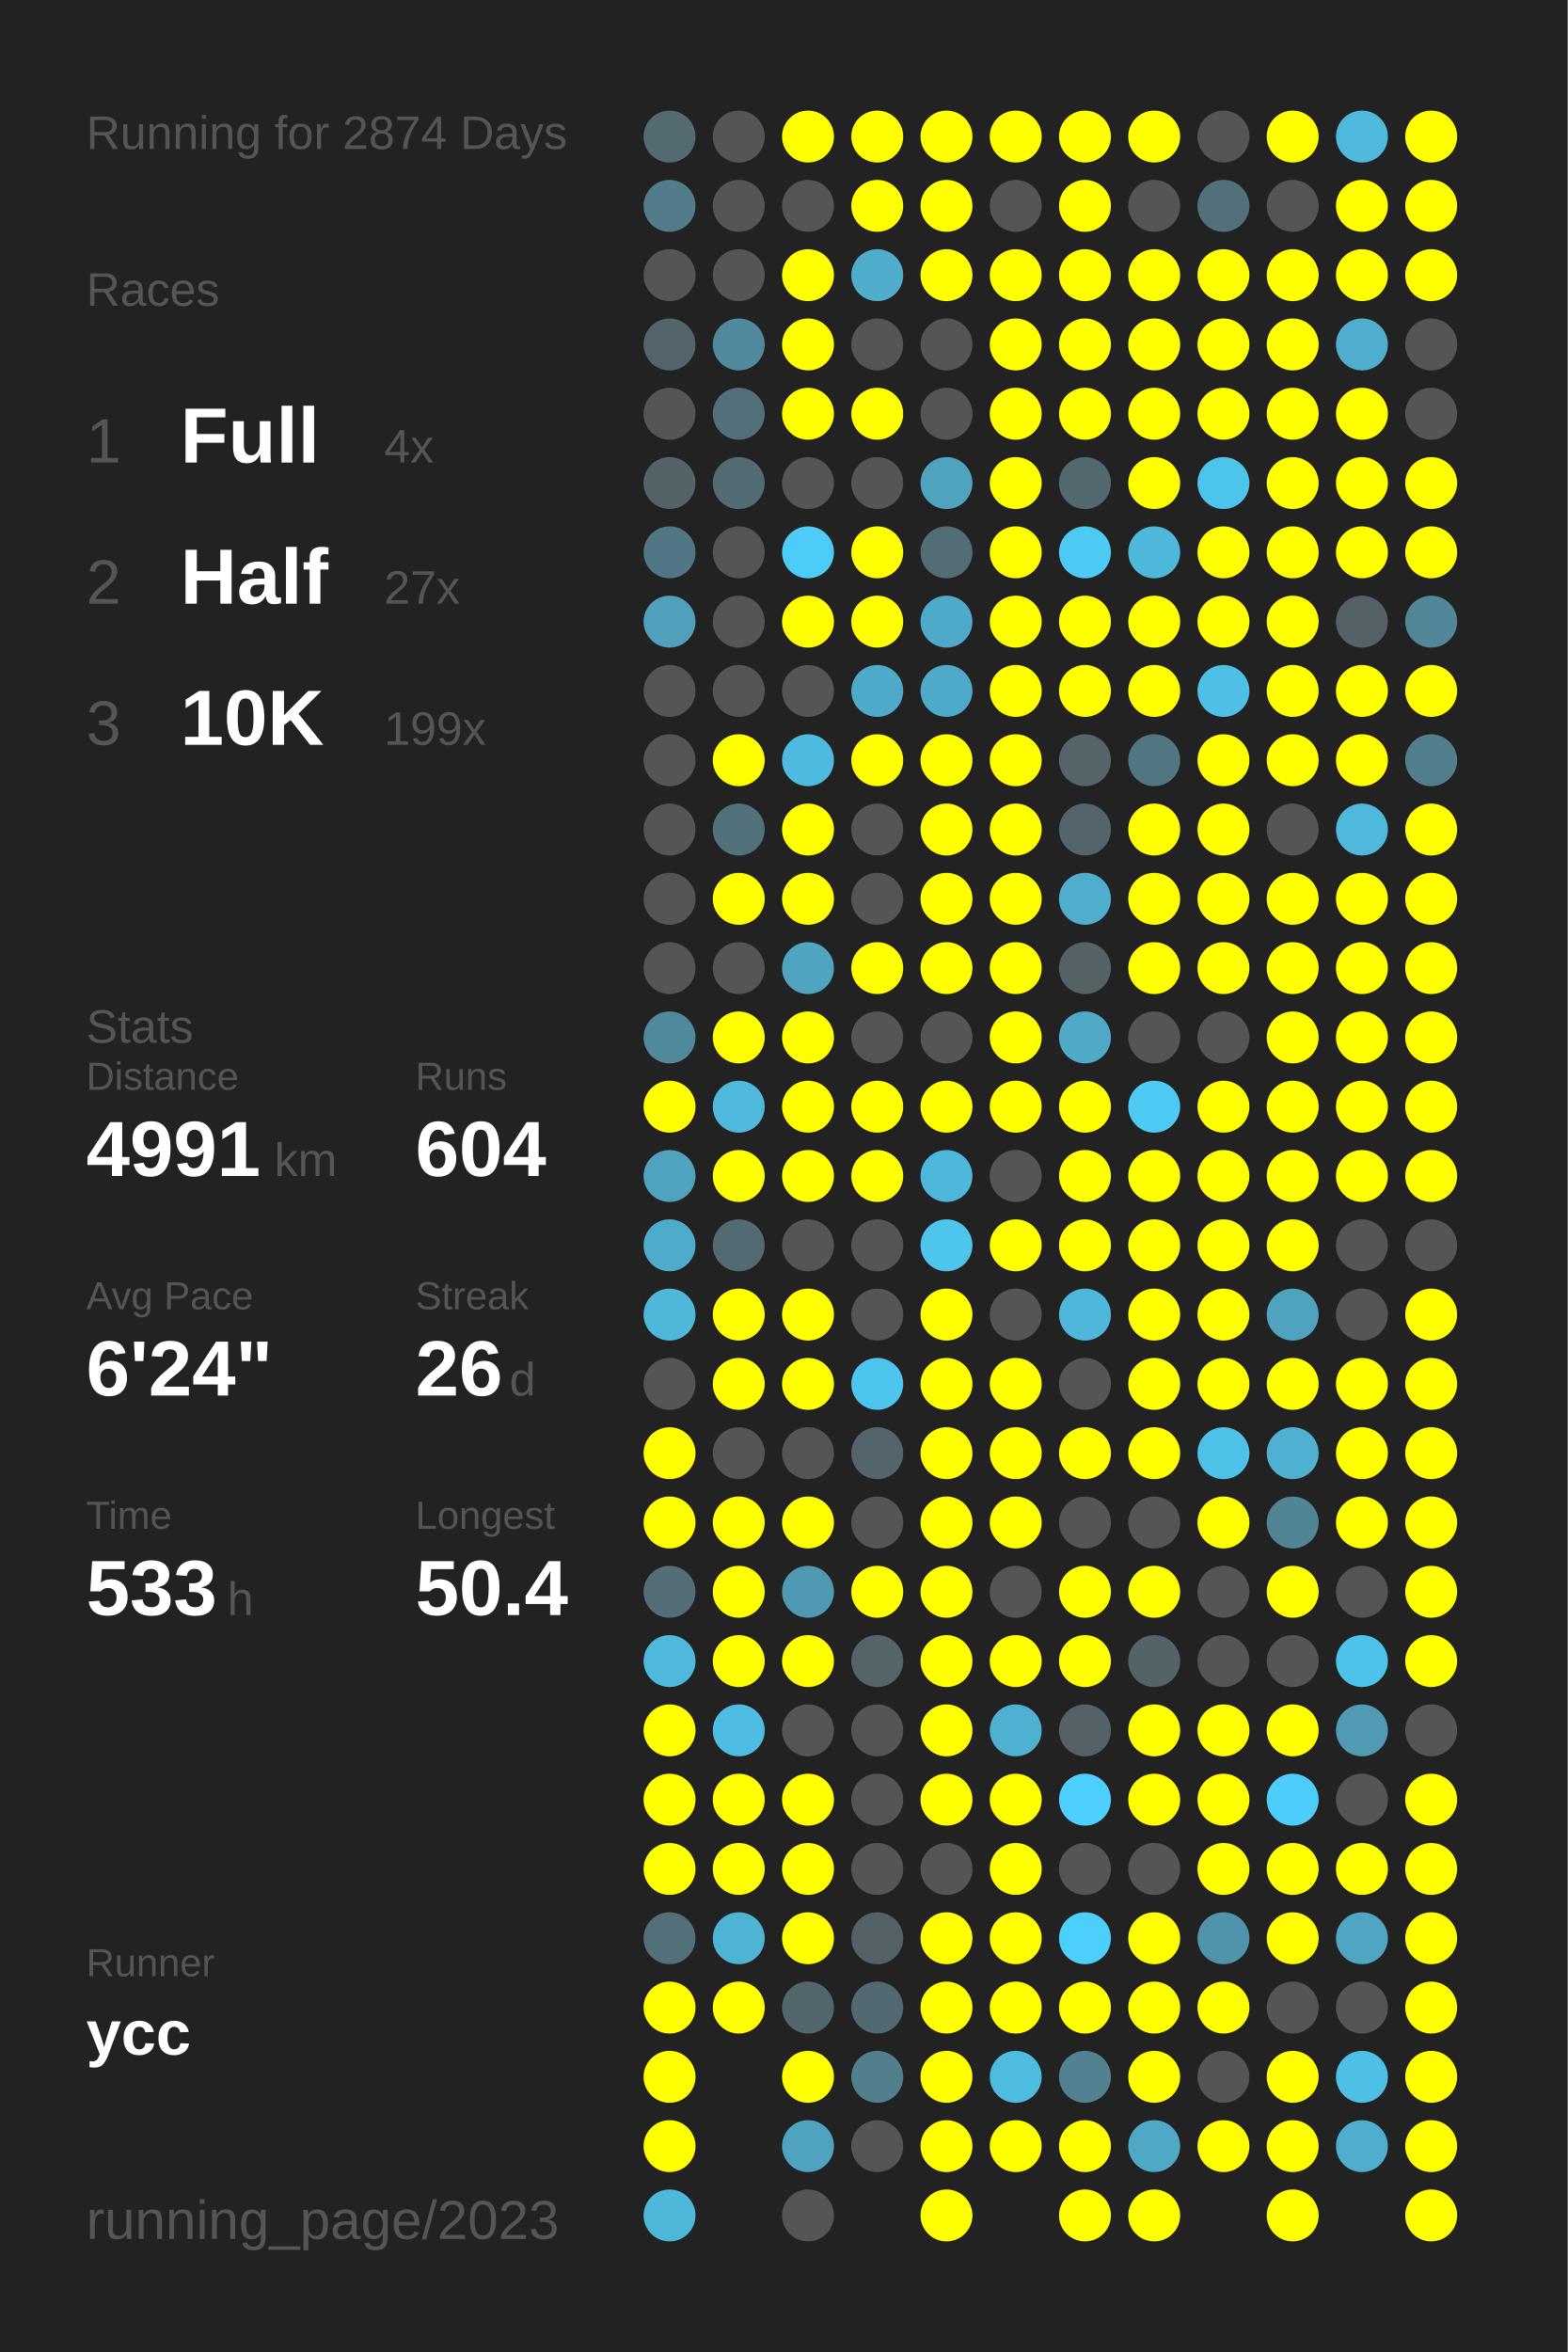
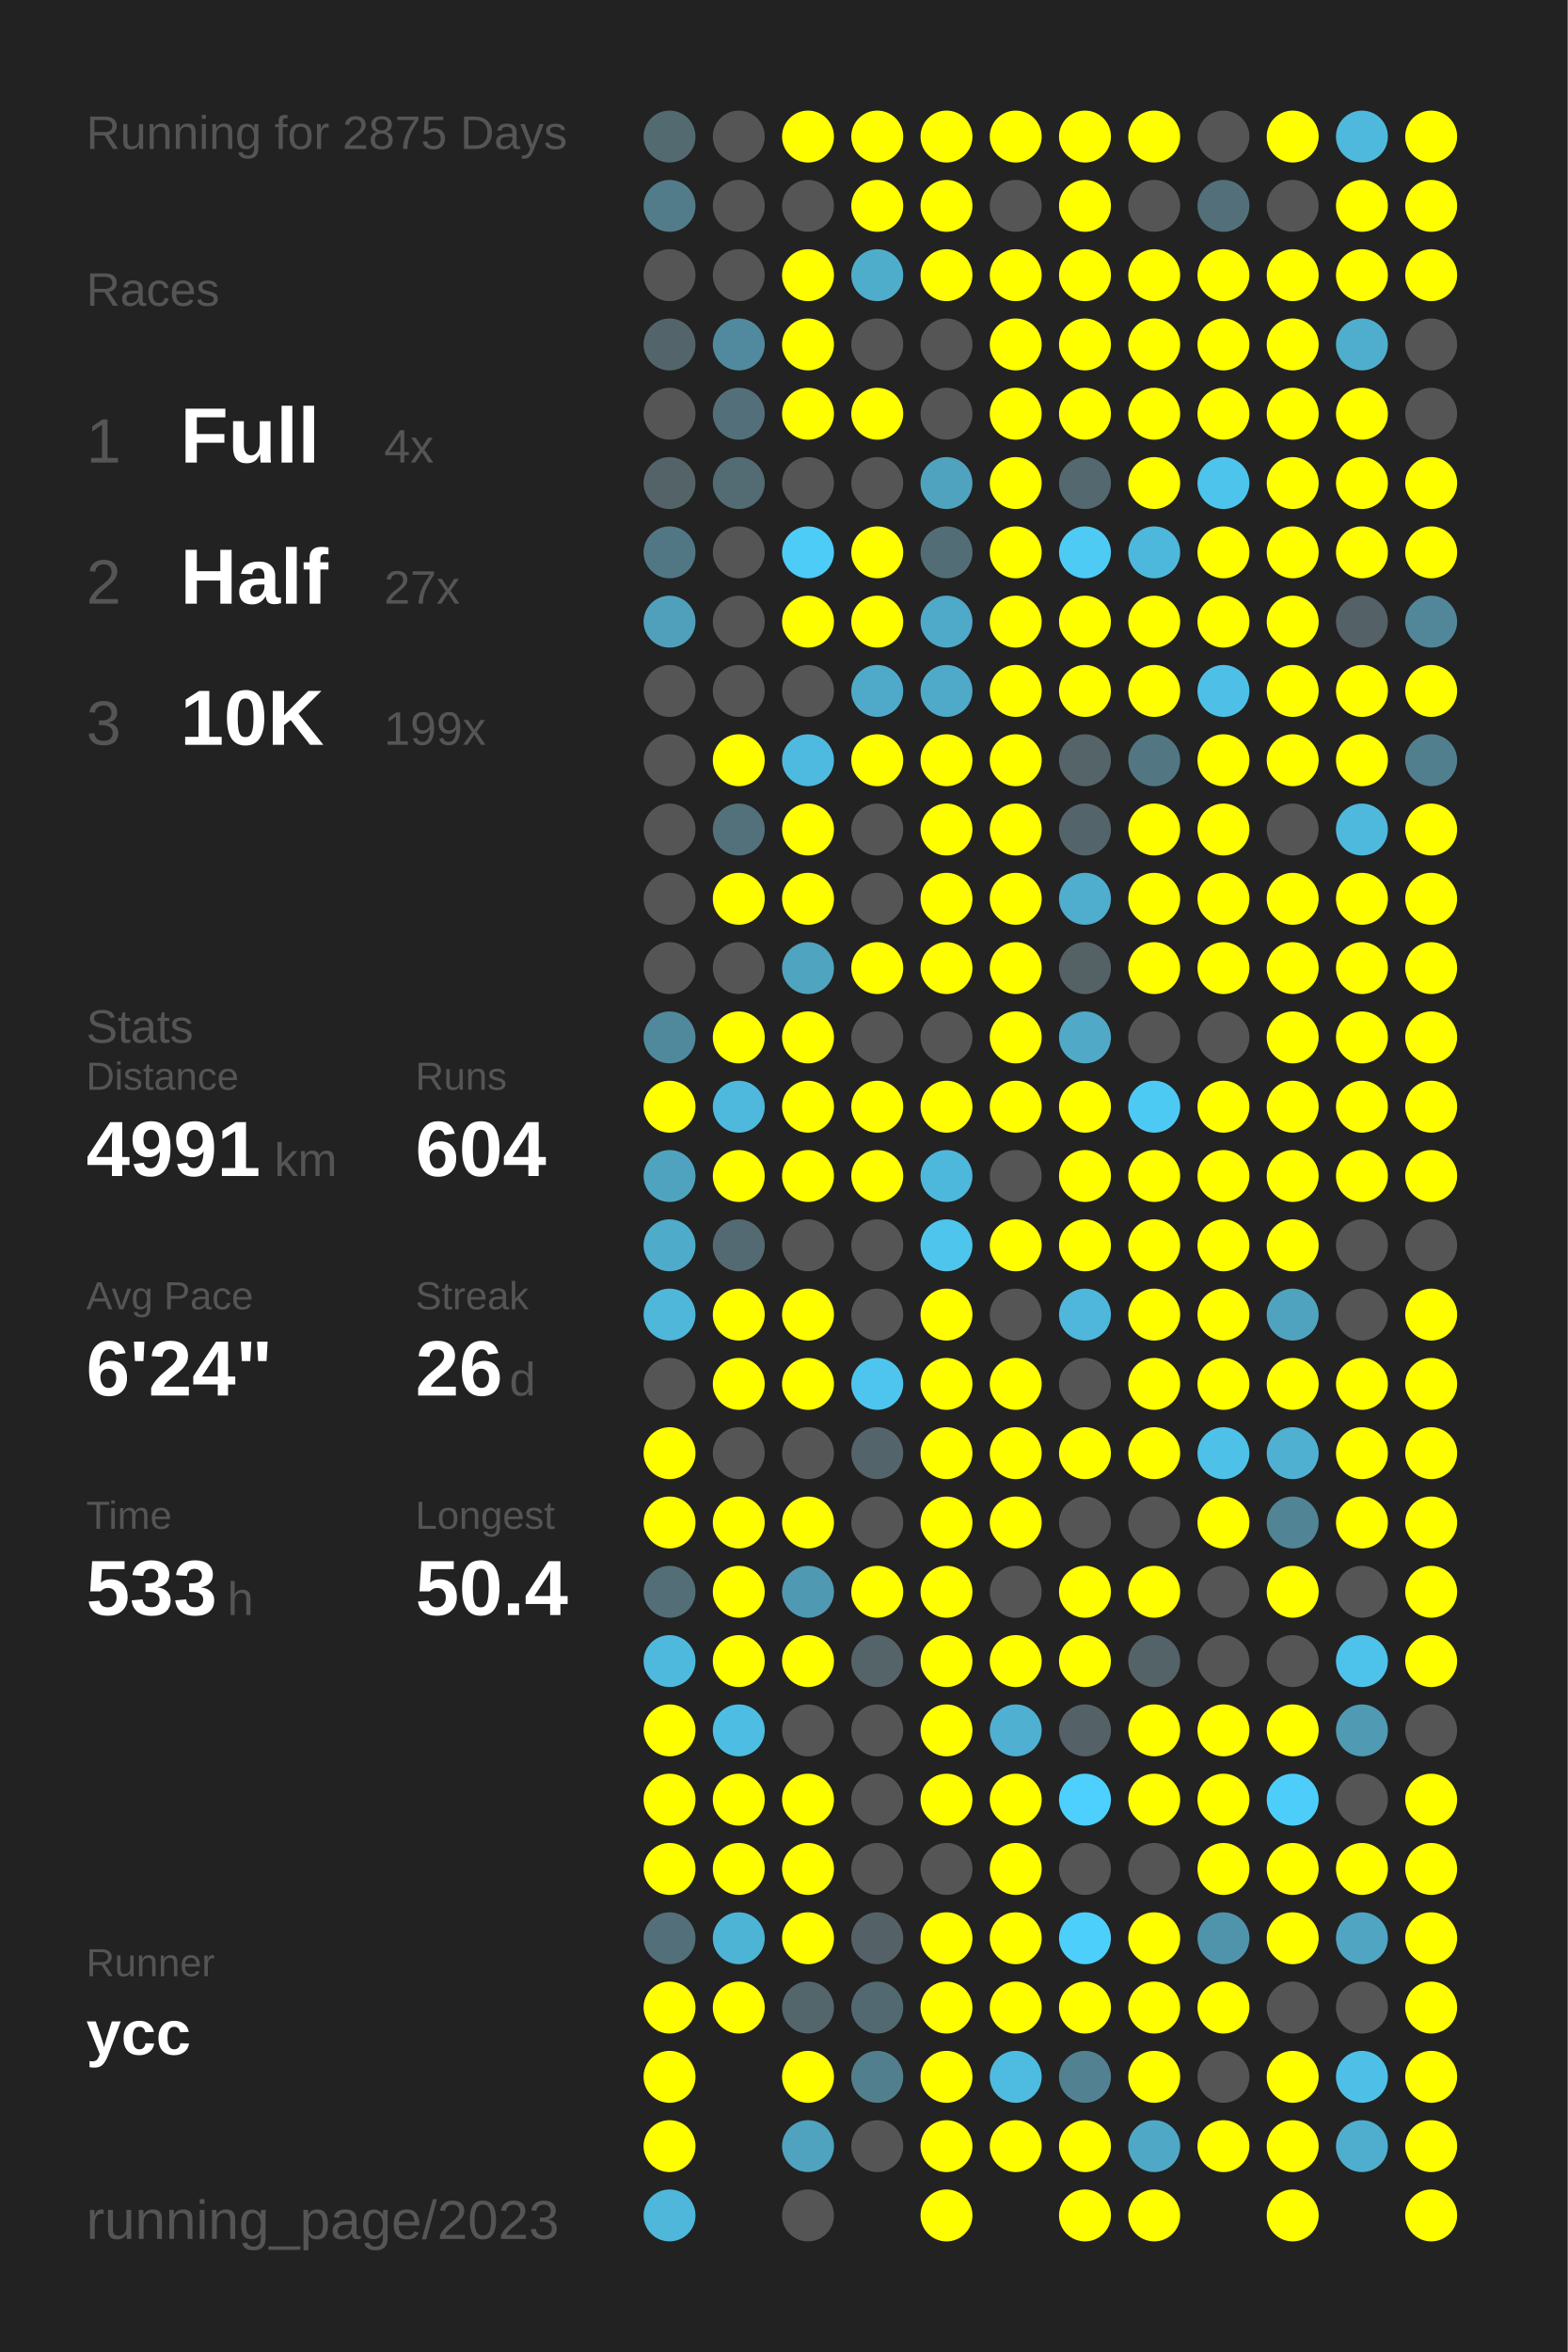
<svg xmlns="http://www.w3.org/2000/svg" baseProfile="full" height="300mm" version="1.1" viewBox="0,0,200,300" width="200mm">
  <defs />
  <rect fill="#222222" height="300" width="200" x="0" y="0" />
-   <text fill="#555555" style="font-size:6px; font-family:Arial;" x="11" y="19">Running for 2874 Days</text>
+   <text fill="#555555" style="font-size:6px; font-family:Arial;" x="11" y="19">Running for 2875 Days</text>
  <text fill="#555555" style="font-size:6px; font-family:Arial;" x="11" y="39">Races</text>
  <text fill="#555555" style="font-size:8px; font-family:Arial;" x="11" y="59">1</text>
  <text fill="#FFFFFF" style="font-size:10px; font-family:Arial; font-weight:bold;" x="23" y="59">Full</text>
  <text fill="#555555" style="font-size:6px; font-family:Arial;" x="49" y="59">4x</text>
  <text fill="#555555" style="font-size:8px; font-family:Arial;" x="11" y="77">2</text>
  <text fill="#FFFFFF" style="font-size:10px; font-family:Arial; font-weight:bold;" x="23" y="77">Half</text>
  <text fill="#555555" style="font-size:6px; font-family:Arial;" x="49" y="77">27x</text>
  <text fill="#555555" style="font-size:8px; font-family:Arial;" x="11" y="95">3</text>
  <text fill="#FFFFFF" style="font-size:10px; font-family:Arial; font-weight:bold;" x="23" y="95">10K</text>
  <text fill="#555555" style="font-size:6px; font-family:Arial;" x="49" y="95">199x</text>
  <text fill="#555555" style="font-size:6px; font-family:Arial;" x="11" y="133">Stats</text>
  <text fill="#555555" style="font-size:5px; font-family:Arial;" x="11" y="139">Distance</text>
  <text fill="#FFFFFF" style="font-size:10px; font-family:Arial; font-weight:bold;" x="11" y="150">4991</text>
  <text fill="#555555" style="font-size:6px; font-family:Arial;" x="35" y="150">km</text>
  <text fill="#555555" style="font-size:5px; font-family:Arial;" x="53" y="139">Runs</text>
  <text fill="#FFFFFF" style="font-size:10px; font-family:Arial; font-weight:bold;" x="53" y="150">604</text>
  <text fill="#555555" style="font-size:5px; font-family:Arial;" x="11" y="167">Avg Pace</text>
  <text fill="#FFFFFF" style="font-size:10px; font-family:Arial; font-weight:bold;" x="11" y="178">6'24"</text>
  <text fill="#555555" style="font-size:5px; font-family:Arial;" x="53" y="167">Streak</text>
  <text fill="#FFFFFF" style="font-size:10px; font-family:Arial; font-weight:bold;" x="53" y="178">26</text>
  <text fill="#555555" style="font-size:6px; font-family:Arial;" x="65" y="178">d</text>
  <text fill="#555555" style="font-size:5px; font-family:Arial;" x="11" y="195">Time</text>
  <text fill="#FFFFFF" style="font-size:10px; font-family:Arial; font-weight:bold;" x="11" y="206">533</text>
  <text fill="#555555" style="font-size:6px; font-family:Arial;" x="29" y="206">h</text>
  <text fill="#555555" style="font-size:5px; font-family:Arial;" x="53" y="195">Longest</text>
  <text fill="#FFFFFF" style="font-size:10px; font-family:Arial; font-weight:bold;" x="53" y="206">50.4</text>
  <text fill="#555555" style="font-size:5px; font-family:Arial;" x="11" y="252.065">Runner</text>
  <text fill="#FFFFFF" style="font-size:8px; font-family:Arial; font-weight:bold;" x="11" y="262.065">ycc</text>
  <text fill="#555555" style="font-size:7px; font-family:Arial;" x="11" y="285.581">running_page/2023</text>
  <circle cx="85.417" cy="17.419" fill="#536a71" r="3.312" />
  <circle cx="85.417" cy="26.258" fill="#527c8a" r="3.312" />
  <circle cx="85.417" cy="35.097" fill="#555555" r="3.312" />
  <circle cx="85.417" cy="43.935" fill="#53656b" r="3.312" />
  <circle cx="85.417" cy="52.774" fill="#555555" r="3.312" />
  <circle cx="85.417" cy="61.613" fill="#546368" r="3.312" />
  <circle cx="85.417" cy="70.452" fill="#527784" r="3.312" />
  <circle cx="85.417" cy="79.29" fill="#50a0bb" r="3.312" />
  <circle cx="85.417" cy="88.129" fill="#555555" r="3.312" />
  <circle cx="85.417" cy="96.968" fill="#555555" r="3.312" />
  <circle cx="85.417" cy="105.806" fill="#555555" r="3.312" />
  <circle cx="85.417" cy="114.645" fill="#555555" r="3.312" />
  <circle cx="85.417" cy="123.484" fill="#555555" r="3.312" />
  <circle cx="85.417" cy="132.323" fill="#51899c" r="3.312" />
  <circle cx="85.417" cy="141.161" fill="#FFFF00" r="3.312" />
  <circle cx="85.417" cy="150" fill="#50a3bf" r="3.312" />
  <circle cx="85.417" cy="158.839" fill="#4fabca" r="3.312" />
  <circle cx="85.417" cy="167.677" fill="#4eb7da" r="3.312" />
  <circle cx="85.417" cy="176.516" fill="#555555" r="3.312" />
  <circle cx="85.417" cy="185.355" fill="#FFFF00" r="3.312" />
  <circle cx="85.417" cy="194.194" fill="#FFFF00" r="3.312" />
  <circle cx="85.417" cy="203.032" fill="#536e77" r="3.312" />
  <circle cx="85.417" cy="211.871" fill="#4eb9dd" r="3.312" />
  <circle cx="85.417" cy="220.71" fill="#FFFF00" r="3.312" />
  <circle cx="85.417" cy="229.548" fill="#FFFF00" r="3.312" />
  <circle cx="85.417" cy="238.387" fill="#FFFF00" r="3.312" />
  <circle cx="85.417" cy="247.226" fill="#536f79" r="3.312" />
  <circle cx="85.417" cy="256.065" fill="#FFFF00" r="3.312" />
  <circle cx="85.417" cy="264.903" fill="#FFFF00" r="3.312" />
  <circle cx="85.417" cy="273.742" fill="#FFFF00" r="3.312" />
  <circle cx="85.417" cy="282.581" fill="#4eb7da" r="3.312" />
  <circle cx="94.25" cy="17.419" fill="#555555" r="3.312" />
  <circle cx="94.25" cy="26.258" fill="#555555" r="3.312" />
  <circle cx="94.25" cy="35.097" fill="#555555" r="3.312" />
  <circle cx="94.25" cy="43.935" fill="#518a9e" r="3.312" />
  <circle cx="94.25" cy="52.774" fill="#53707a" r="3.312" />
  <circle cx="94.25" cy="61.613" fill="#536b73" r="3.312" />
  <circle cx="94.25" cy="70.452" fill="#555555" r="3.312" />
  <circle cx="94.25" cy="79.29" fill="#555555" r="3.312" />
  <circle cx="94.25" cy="88.129" fill="#555555" r="3.312" />
  <circle cx="94.25" cy="96.968" fill="#FFFF00" r="3.312" />
  <circle cx="94.25" cy="105.806" fill="#53717b" r="3.312" />
  <circle cx="94.25" cy="114.645" fill="#FFFF00" r="3.312" />
  <circle cx="94.25" cy="123.484" fill="#555555" r="3.312" />
  <circle cx="94.25" cy="132.323" fill="#FFFF00" r="3.312" />
  <circle cx="94.25" cy="141.161" fill="#4eb9dd" r="3.312" />
  <circle cx="94.25" cy="150" fill="#FFFF00" r="3.312" />
  <circle cx="94.25" cy="158.839" fill="#536a72" r="3.312" />
  <circle cx="94.25" cy="167.677" fill="#FFFF00" r="3.312" />
  <circle cx="94.25" cy="176.516" fill="#FFFF00" r="3.312" />
  <circle cx="94.25" cy="185.355" fill="#555555" r="3.312" />
  <circle cx="94.25" cy="194.194" fill="#FFFF00" r="3.312" />
  <circle cx="94.25" cy="203.032" fill="#FFFF00" r="3.312" />
  <circle cx="94.25" cy="211.871" fill="#FFFF00" r="3.312" />
  <circle cx="94.25" cy="220.71" fill="#4ebde3" r="3.312" />
  <circle cx="94.25" cy="229.548" fill="#FFFF00" r="3.312" />
  <circle cx="94.25" cy="238.387" fill="#FFFF00" r="3.312" />
  <circle cx="94.25" cy="247.226" fill="#4eb4d6" r="3.312" />
  <circle cx="94.25" cy="256.065" fill="#FFFF00" r="3.312" />
  <circle cx="103.083" cy="17.419" fill="#FFFF00" r="3.312" />
  <circle cx="103.083" cy="26.258" fill="#555555" r="3.312" />
  <circle cx="103.083" cy="35.097" fill="#FFFF00" r="3.312" />
  <circle cx="103.083" cy="43.935" fill="#FFFF00" r="3.312" />
  <circle cx="103.083" cy="52.774" fill="#FFFF00" r="3.312" />
  <circle cx="103.083" cy="61.613" fill="#555555" r="3.312" />
  <circle cx="103.083" cy="70.452" fill="#4dccf7" r="3.312" />
  <circle cx="103.083" cy="79.29" fill="#FFFF00" r="3.312" />
  <circle cx="103.083" cy="88.129" fill="#555555" r="3.312" />
  <circle cx="103.083" cy="96.968" fill="#4ebadf" r="3.312" />
  <circle cx="103.083" cy="105.806" fill="#FFFF00" r="3.312" />
  <circle cx="103.083" cy="114.645" fill="#FFFF00" r="3.312" />
  <circle cx="103.083" cy="123.484" fill="#4fa4c0" r="3.312" />
  <circle cx="103.083" cy="132.323" fill="#FFFF00" r="3.312" />
  <circle cx="103.083" cy="141.161" fill="#FFFF00" r="3.312" />
  <circle cx="103.083" cy="150" fill="#FFFF00" r="3.312" />
  <circle cx="103.083" cy="158.839" fill="#555555" r="3.312" />
  <circle cx="103.083" cy="167.677" fill="#FFFF00" r="3.312" />
  <circle cx="103.083" cy="176.516" fill="#FFFF00" r="3.312" />
  <circle cx="103.083" cy="185.355" fill="#555555" r="3.312" />
  <circle cx="103.083" cy="194.194" fill="#FFFF00" r="3.312" />
  <circle cx="103.083" cy="203.032" fill="#5099b2" r="3.312" />
  <circle cx="103.083" cy="211.871" fill="#FFFF00" r="3.312" />
  <circle cx="103.083" cy="220.71" fill="#555555" r="3.312" />
  <circle cx="103.083" cy="229.548" fill="#FFFF00" r="3.312" />
  <circle cx="103.083" cy="238.387" fill="#FFFF00" r="3.312" />
  <circle cx="103.083" cy="247.226" fill="#FFFF00" r="3.312" />
  <circle cx="103.083" cy="256.065" fill="#53666c" r="3.312" />
  <circle cx="103.083" cy="264.903" fill="#FFFF00" r="3.312" />
  <circle cx="103.083" cy="273.742" fill="#4fa3bf" r="3.312" />
  <circle cx="103.083" cy="282.581" fill="#555555" r="3.312" />
  <circle cx="111.917" cy="17.419" fill="#FFFF00" r="3.312" />
  <circle cx="111.917" cy="26.258" fill="#FFFF00" r="3.312" />
  <circle cx="111.917" cy="35.097" fill="#4fadcc" r="3.312" />
  <circle cx="111.917" cy="43.935" fill="#555555" r="3.312" />
  <circle cx="111.917" cy="52.774" fill="#FFFF00" r="3.312" />
  <circle cx="111.917" cy="61.613" fill="#555555" r="3.312" />
  <circle cx="111.917" cy="70.452" fill="#FFFF00" r="3.312" />
  <circle cx="111.917" cy="79.29" fill="#FFFF00" r="3.312" />
  <circle cx="111.917" cy="88.129" fill="#4faac9" r="3.312" />
  <circle cx="111.917" cy="96.968" fill="#FFFF00" r="3.312" />
  <circle cx="111.917" cy="105.806" fill="#555555" r="3.312" />
  <circle cx="111.917" cy="114.645" fill="#555555" r="3.312" />
  <circle cx="111.917" cy="123.484" fill="#FFFF00" r="3.312" />
  <circle cx="111.917" cy="132.323" fill="#555555" r="3.312" />
  <circle cx="111.917" cy="141.161" fill="#FFFF00" r="3.312" />
  <circle cx="111.917" cy="150" fill="#FFFF00" r="3.312" />
  <circle cx="111.917" cy="158.839" fill="#555555" r="3.312" />
  <circle cx="111.917" cy="167.677" fill="#555555" r="3.312" />
  <circle cx="111.917" cy="176.516" fill="#4dc5ee" r="3.312" />
  <circle cx="111.917" cy="185.355" fill="#53646a" r="3.312" />
  <circle cx="111.917" cy="194.194" fill="#555555" r="3.312" />
  <circle cx="111.917" cy="203.032" fill="#FFFF00" r="3.312" />
  <circle cx="111.917" cy="211.871" fill="#546469" r="3.312" />
  <circle cx="111.917" cy="220.71" fill="#555555" r="3.312" />
  <circle cx="111.917" cy="229.548" fill="#555555" r="3.312" />
  <circle cx="111.917" cy="238.387" fill="#555555" r="3.312" />
  <circle cx="111.917" cy="247.226" fill="#546267" r="3.312" />
  <circle cx="111.917" cy="256.065" fill="#536971" r="3.312" />
  <circle cx="111.917" cy="264.903" fill="#527f8e" r="3.312" />
  <circle cx="111.917" cy="273.742" fill="#555555" r="3.312" />
  <circle cx="120.75" cy="17.419" fill="#FFFF00" r="3.312" />
  <circle cx="120.75" cy="26.258" fill="#FFFF00" r="3.312" />
  <circle cx="120.75" cy="35.097" fill="#FFFF00" r="3.312" />
  <circle cx="120.75" cy="43.935" fill="#555555" r="3.312" />
  <circle cx="120.75" cy="52.774" fill="#555555" r="3.312" />
  <circle cx="120.75" cy="61.613" fill="#50a3bf" r="3.312" />
  <circle cx="120.75" cy="70.452" fill="#536d76" r="3.312" />
  <circle cx="120.75" cy="79.29" fill="#4fa9c8" r="3.312" />
  <circle cx="120.75" cy="88.129" fill="#4fa9c8" r="3.312" />
  <circle cx="120.75" cy="96.968" fill="#FFFF00" r="3.312" />
  <circle cx="120.75" cy="105.806" fill="#FFFF00" r="3.312" />
  <circle cx="120.75" cy="114.645" fill="#FFFF00" r="3.312" />
  <circle cx="120.75" cy="123.484" fill="#FFFF00" r="3.312" />
  <circle cx="120.75" cy="132.323" fill="#555555" r="3.312" />
  <circle cx="120.75" cy="141.161" fill="#FFFF00" r="3.312" />
  <circle cx="120.75" cy="150" fill="#4eb8dc" r="3.312" />
  <circle cx="120.75" cy="158.839" fill="#4dc5ed" r="3.312" />
  <circle cx="120.75" cy="167.677" fill="#FFFF00" r="3.312" />
  <circle cx="120.75" cy="176.516" fill="#FFFF00" r="3.312" />
  <circle cx="120.75" cy="185.355" fill="#FFFF00" r="3.312" />
  <circle cx="120.75" cy="194.194" fill="#FFFF00" r="3.312" />
  <circle cx="120.75" cy="203.032" fill="#FFFF00" r="3.312" />
  <circle cx="120.75" cy="211.871" fill="#FFFF00" r="3.312" />
  <circle cx="120.75" cy="220.71" fill="#FFFF00" r="3.312" />
  <circle cx="120.75" cy="229.548" fill="#FFFF00" r="3.312" />
  <circle cx="120.75" cy="238.387" fill="#555555" r="3.312" />
  <circle cx="120.75" cy="247.226" fill="#FFFF00" r="3.312" />
  <circle cx="120.75" cy="256.065" fill="#FFFF00" r="3.312" />
  <circle cx="120.75" cy="264.903" fill="#FFFF00" r="3.312" />
  <circle cx="120.75" cy="273.742" fill="#FFFF00" r="3.312" />
  <circle cx="120.75" cy="282.581" fill="#FFFF00" r="3.312" />
  <circle cx="129.583" cy="17.419" fill="#FFFF00" r="3.312" />
  <circle cx="129.583" cy="26.258" fill="#555555" r="3.312" />
  <circle cx="129.583" cy="35.097" fill="#FFFF00" r="3.312" />
  <circle cx="129.583" cy="43.935" fill="#FFFF00" r="3.312" />
  <circle cx="129.583" cy="52.774" fill="#FFFF00" r="3.312" />
  <circle cx="129.583" cy="61.613" fill="#FFFF00" r="3.312" />
  <circle cx="129.583" cy="70.452" fill="#FFFF00" r="3.312" />
  <circle cx="129.583" cy="79.29" fill="#FFFF00" r="3.312" />
  <circle cx="129.583" cy="88.129" fill="#FFFF00" r="3.312" />
  <circle cx="129.583" cy="96.968" fill="#FFFF00" r="3.312" />
  <circle cx="129.583" cy="105.806" fill="#FFFF00" r="3.312" />
  <circle cx="129.583" cy="114.645" fill="#FFFF00" r="3.312" />
  <circle cx="129.583" cy="123.484" fill="#FFFF00" r="3.312" />
  <circle cx="129.583" cy="132.323" fill="#FFFF00" r="3.312" />
  <circle cx="129.583" cy="141.161" fill="#FFFF00" r="3.312" />
  <circle cx="129.583" cy="150" fill="#555555" r="3.312" />
  <circle cx="129.583" cy="158.839" fill="#FFFF00" r="3.312" />
  <circle cx="129.583" cy="167.677" fill="#555555" r="3.312" />
  <circle cx="129.583" cy="176.516" fill="#FFFF00" r="3.312" />
  <circle cx="129.583" cy="185.355" fill="#FFFF00" r="3.312" />
  <circle cx="129.583" cy="194.194" fill="#FFFF00" r="3.312" />
  <circle cx="129.583" cy="203.032" fill="#555555" r="3.312" />
  <circle cx="129.583" cy="211.871" fill="#FFFF00" r="3.312" />
  <circle cx="129.583" cy="220.71" fill="#4fb0d1" r="3.312" />
  <circle cx="129.583" cy="229.548" fill="#FFFF00" r="3.312" />
  <circle cx="129.583" cy="238.387" fill="#FFFF00" r="3.312" />
  <circle cx="129.583" cy="247.226" fill="#FFFF00" r="3.312" />
  <circle cx="129.583" cy="256.065" fill="#FFFF00" r="3.312" />
  <circle cx="129.583" cy="264.903" fill="#4ebbe0" r="3.312" />
  <circle cx="129.583" cy="273.742" fill="#FFFF00" r="3.312" />
  <circle cx="138.417" cy="17.419" fill="#FFFF00" r="3.312" />
  <circle cx="138.417" cy="26.258" fill="#FFFF00" r="3.312" />
  <circle cx="138.417" cy="35.097" fill="#FFFF00" r="3.312" />
  <circle cx="138.417" cy="43.935" fill="#FFFF00" r="3.312" />
  <circle cx="138.417" cy="52.774" fill="#FFFF00" r="3.312" />
  <circle cx="138.417" cy="61.613" fill="#53686f" r="3.312" />
  <circle cx="138.417" cy="70.452" fill="#4dcbf5" r="3.312" />
  <circle cx="138.417" cy="79.29" fill="#FFFF00" r="3.312" />
  <circle cx="138.417" cy="88.129" fill="#FFFF00" r="3.312" />
  <circle cx="138.417" cy="96.968" fill="#546469" r="3.312" />
  <circle cx="138.417" cy="105.806" fill="#53656b" r="3.312" />
  <circle cx="138.417" cy="114.645" fill="#4fadcd" r="3.312" />
  <circle cx="138.417" cy="123.484" fill="#546266" r="3.312" />
  <circle cx="138.417" cy="132.323" fill="#4fa9c7" r="3.312" />
  <circle cx="138.417" cy="141.161" fill="#FFFF00" r="3.312" />
  <circle cx="138.417" cy="150" fill="#FFFF00" r="3.312" />
  <circle cx="138.417" cy="158.839" fill="#FFFF00" r="3.312" />
  <circle cx="138.417" cy="167.677" fill="#4eb7db" r="3.312" />
  <circle cx="138.417" cy="176.516" fill="#555555" r="3.312" />
  <circle cx="138.417" cy="185.355" fill="#FFFF00" r="3.312" />
  <circle cx="138.417" cy="194.194" fill="#555555" r="3.312" />
  <circle cx="138.417" cy="203.032" fill="#FFFF00" r="3.312" />
  <circle cx="138.417" cy="211.871" fill="#FFFF00" r="3.312" />
  <circle cx="138.417" cy="220.71" fill="#546267" r="3.312" />
  <circle cx="138.417" cy="229.548" fill="#4dd0fd" r="3.312" />
  <circle cx="138.417" cy="238.387" fill="#555555" r="3.312" />
  <circle cx="138.417" cy="247.226" fill="#4dcffb" r="3.312" />
  <circle cx="138.417" cy="256.065" fill="#FFFF00" r="3.312" />
  <circle cx="138.417" cy="264.903" fill="#528292" r="3.312" />
  <circle cx="138.417" cy="273.742" fill="#FFFF00" r="3.312" />
  <circle cx="138.417" cy="282.581" fill="#FFFF00" r="3.312" />
  <circle cx="147.25" cy="17.419" fill="#FFFF00" r="3.312" />
  <circle cx="147.25" cy="26.258" fill="#555555" r="3.312" />
  <circle cx="147.25" cy="35.097" fill="#FFFF00" r="3.312" />
  <circle cx="147.25" cy="43.935" fill="#FFFF00" r="3.312" />
  <circle cx="147.25" cy="52.774" fill="#FFFF00" r="3.312" />
  <circle cx="147.25" cy="61.613" fill="#FFFF00" r="3.312" />
  <circle cx="147.25" cy="70.452" fill="#4eb8dc" r="3.312" />
  <circle cx="147.25" cy="79.29" fill="#FFFF00" r="3.312" />
  <circle cx="147.25" cy="88.129" fill="#FFFF00" r="3.312" />
  <circle cx="147.25" cy="96.968" fill="#527783" r="3.312" />
  <circle cx="147.25" cy="105.806" fill="#FFFF00" r="3.312" />
  <circle cx="147.25" cy="114.645" fill="#FFFF00" r="3.312" />
  <circle cx="147.25" cy="123.484" fill="#FFFF00" r="3.312" />
  <circle cx="147.25" cy="132.323" fill="#555555" r="3.312" />
  <circle cx="147.25" cy="141.161" fill="#4dcaf4" r="3.312" />
  <circle cx="147.25" cy="150" fill="#FFFF00" r="3.312" />
  <circle cx="147.25" cy="158.839" fill="#FFFF00" r="3.312" />
  <circle cx="147.25" cy="167.677" fill="#FFFF00" r="3.312" />
  <circle cx="147.25" cy="176.516" fill="#FFFF00" r="3.312" />
  <circle cx="147.25" cy="185.355" fill="#FFFF00" r="3.312" />
  <circle cx="147.25" cy="194.194" fill="#555555" r="3.312" />
  <circle cx="147.25" cy="203.032" fill="#FFFF00" r="3.312" />
  <circle cx="147.25" cy="211.871" fill="#546368" r="3.312" />
  <circle cx="147.25" cy="220.71" fill="#FFFF00" r="3.312" />
  <circle cx="147.25" cy="229.548" fill="#FFFF00" r="3.312" />
  <circle cx="147.25" cy="238.387" fill="#555555" r="3.312" />
  <circle cx="147.25" cy="247.226" fill="#FFFF00" r="3.312" />
  <circle cx="147.25" cy="256.065" fill="#FFFF00" r="3.312" />
  <circle cx="147.25" cy="264.903" fill="#FFFF00" r="3.312" />
  <circle cx="147.25" cy="273.742" fill="#4fa8c6" r="3.312" />
  <circle cx="147.25" cy="282.581" fill="#FFFF00" r="3.312" />
  <circle cx="156.083" cy="17.419" fill="#555555" r="3.312" />
  <circle cx="156.083" cy="26.258" fill="#53707a" r="3.312" />
  <circle cx="156.083" cy="35.097" fill="#FFFF00" r="3.312" />
  <circle cx="156.083" cy="43.935" fill="#FFFF00" r="3.312" />
  <circle cx="156.083" cy="52.774" fill="#FFFF00" r="3.312" />
  <circle cx="156.083" cy="61.613" fill="#4dc4eb" r="3.312" />
  <circle cx="156.083" cy="70.452" fill="#FFFF00" r="3.312" />
  <circle cx="156.083" cy="79.29" fill="#FFFF00" r="3.312" />
  <circle cx="156.083" cy="88.129" fill="#4ec0e7" r="3.312" />
  <circle cx="156.083" cy="96.968" fill="#FFFF00" r="3.312" />
  <circle cx="156.083" cy="105.806" fill="#FFFF00" r="3.312" />
  <circle cx="156.083" cy="114.645" fill="#FFFF00" r="3.312" />
  <circle cx="156.083" cy="123.484" fill="#FFFF00" r="3.312" />
  <circle cx="156.083" cy="132.323" fill="#555555" r="3.312" />
  <circle cx="156.083" cy="141.161" fill="#FFFF00" r="3.312" />
  <circle cx="156.083" cy="150" fill="#FFFF00" r="3.312" />
  <circle cx="156.083" cy="158.839" fill="#FFFF00" r="3.312" />
  <circle cx="156.083" cy="167.677" fill="#FFFF00" r="3.312" />
  <circle cx="156.083" cy="176.516" fill="#FFFF00" r="3.312" />
  <circle cx="156.083" cy="185.355" fill="#4ec1e8" r="3.312" />
  <circle cx="156.083" cy="194.194" fill="#FFFF00" r="3.312" />
  <circle cx="156.083" cy="203.032" fill="#555555" r="3.312" />
  <circle cx="156.083" cy="211.871" fill="#555555" r="3.312" />
  <circle cx="156.083" cy="220.71" fill="#FFFF00" r="3.312" />
  <circle cx="156.083" cy="229.548" fill="#FFFF00" r="3.312" />
  <circle cx="156.083" cy="238.387" fill="#FFFF00" r="3.312" />
  <circle cx="156.083" cy="247.226" fill="#5094ab" r="3.312" />
  <circle cx="156.083" cy="256.065" fill="#FFFF00" r="3.312" />
  <circle cx="156.083" cy="264.903" fill="#555555" r="3.312" />
  <circle cx="156.083" cy="273.742" fill="#FFFF00" r="3.312" />
  <circle cx="164.917" cy="17.419" fill="#FFFF00" r="3.312" />
  <circle cx="164.917" cy="26.258" fill="#555555" r="3.312" />
  <circle cx="164.917" cy="35.097" fill="#FFFF00" r="3.312" />
  <circle cx="164.917" cy="43.935" fill="#FFFF00" r="3.312" />
  <circle cx="164.917" cy="52.774" fill="#FFFF00" r="3.312" />
  <circle cx="164.917" cy="61.613" fill="#FFFF00" r="3.312" />
  <circle cx="164.917" cy="70.452" fill="#FFFF00" r="3.312" />
  <circle cx="164.917" cy="79.29" fill="#FFFF00" r="3.312" />
  <circle cx="164.917" cy="88.129" fill="#FFFF00" r="3.312" />
  <circle cx="164.917" cy="96.968" fill="#FFFF00" r="3.312" />
  <circle cx="164.917" cy="105.806" fill="#555555" r="3.312" />
  <circle cx="164.917" cy="114.645" fill="#FFFF00" r="3.312" />
  <circle cx="164.917" cy="123.484" fill="#FFFF00" r="3.312" />
  <circle cx="164.917" cy="132.323" fill="#FFFF00" r="3.312" />
  <circle cx="164.917" cy="141.161" fill="#FFFF00" r="3.312" />
  <circle cx="164.917" cy="150" fill="#FFFF00" r="3.312" />
  <circle cx="164.917" cy="158.839" fill="#FFFF00" r="3.312" />
  <circle cx="164.917" cy="167.677" fill="#4fa3bf" r="3.312" />
  <circle cx="164.917" cy="176.516" fill="#FFFF00" r="3.312" />
  <circle cx="164.917" cy="185.355" fill="#4fb0d2" r="3.312" />
  <circle cx="164.917" cy="194.194" fill="#518495" r="3.312" />
  <circle cx="164.917" cy="203.032" fill="#FFFF00" r="3.312" />
  <circle cx="164.917" cy="211.871" fill="#555555" r="3.312" />
  <circle cx="164.917" cy="220.71" fill="#FFFF00" r="3.312" />
  <circle cx="164.917" cy="229.548" fill="#4dcefa" r="3.312" />
  <circle cx="164.917" cy="238.387" fill="#FFFF00" r="3.312" />
  <circle cx="164.917" cy="247.226" fill="#FFFF00" r="3.312" />
  <circle cx="164.917" cy="256.065" fill="#555555" r="3.312" />
  <circle cx="164.917" cy="264.903" fill="#FFFF00" r="3.312" />
  <circle cx="164.917" cy="273.742" fill="#FFFF00" r="3.312" />
  <circle cx="164.917" cy="282.581" fill="#FFFF00" r="3.312" />
  <circle cx="173.75" cy="17.419" fill="#4eb9dd" r="3.312" />
  <circle cx="173.75" cy="26.258" fill="#FFFF00" r="3.312" />
  <circle cx="173.75" cy="35.097" fill="#FFFF00" r="3.312" />
  <circle cx="173.75" cy="43.935" fill="#4faece" r="3.312" />
  <circle cx="173.75" cy="52.774" fill="#FFFF00" r="3.312" />
  <circle cx="173.75" cy="61.613" fill="#FFFF00" r="3.312" />
  <circle cx="173.75" cy="70.452" fill="#FFFF00" r="3.312" />
  <circle cx="173.75" cy="79.29" fill="#546166" r="3.312" />
  <circle cx="173.75" cy="88.129" fill="#FFFF00" r="3.312" />
  <circle cx="173.75" cy="96.968" fill="#FFFF00" r="3.312" />
  <circle cx="173.75" cy="105.806" fill="#4eb9dd" r="3.312" />
  <circle cx="173.75" cy="114.645" fill="#FFFF00" r="3.312" />
  <circle cx="173.75" cy="123.484" fill="#FFFF00" r="3.312" />
  <circle cx="173.75" cy="132.323" fill="#FFFF00" r="3.312" />
  <circle cx="173.75" cy="141.161" fill="#FFFF00" r="3.312" />
  <circle cx="173.75" cy="150" fill="#FFFF00" r="3.312" />
  <circle cx="173.75" cy="158.839" fill="#555555" r="3.312" />
  <circle cx="173.75" cy="167.677" fill="#555555" r="3.312" />
  <circle cx="173.75" cy="176.516" fill="#FFFF00" r="3.312" />
  <circle cx="173.75" cy="185.355" fill="#FFFF00" r="3.312" />
  <circle cx="173.75" cy="194.194" fill="#FFFF00" r="3.312" />
  <circle cx="173.75" cy="203.032" fill="#555555" r="3.312" />
  <circle cx="173.75" cy="211.871" fill="#4dc2ea" r="3.312" />
  <circle cx="173.75" cy="220.71" fill="#509ab3" r="3.312" />
  <circle cx="173.75" cy="229.548" fill="#555555" r="3.312" />
  <circle cx="173.75" cy="238.387" fill="#FFFF00" r="3.312" />
  <circle cx="173.75" cy="247.226" fill="#4fa5c2" r="3.312" />
  <circle cx="173.75" cy="256.065" fill="#555555" r="3.312" />
  <circle cx="173.75" cy="264.903" fill="#4ec0e7" r="3.312" />
  <circle cx="173.75" cy="273.742" fill="#4fadcd" r="3.312" />
  <circle cx="182.583" cy="17.419" fill="#FFFF00" r="3.312" />
  <circle cx="182.583" cy="26.258" fill="#FFFF00" r="3.312" />
  <circle cx="182.583" cy="35.097" fill="#FFFF00" r="3.312" />
  <circle cx="182.583" cy="43.935" fill="#555555" r="3.312" />
  <circle cx="182.583" cy="52.774" fill="#555555" r="3.312" />
  <circle cx="182.583" cy="61.613" fill="#FFFF00" r="3.312" />
  <circle cx="182.583" cy="70.452" fill="#FFFF00" r="3.312" />
  <circle cx="182.583" cy="79.29" fill="#518799" r="3.312" />
  <circle cx="182.583" cy="88.129" fill="#FFFF00" r="3.312" />
  <circle cx="182.583" cy="96.968" fill="#527f8e" r="3.312" />
  <circle cx="182.583" cy="105.806" fill="#FFFF00" r="3.312" />
  <circle cx="182.583" cy="114.645" fill="#FFFF00" r="3.312" />
  <circle cx="182.583" cy="123.484" fill="#FFFF00" r="3.312" />
  <circle cx="182.583" cy="132.323" fill="#FFFF00" r="3.312" />
  <circle cx="182.583" cy="141.161" fill="#FFFF00" r="3.312" />
  <circle cx="182.583" cy="150" fill="#FFFF00" r="3.312" />
  <circle cx="182.583" cy="158.839" fill="#555555" r="3.312" />
  <circle cx="182.583" cy="167.677" fill="#FFFF00" r="3.312" />
  <circle cx="182.583" cy="176.516" fill="#FFFF00" r="3.312" />
  <circle cx="182.583" cy="185.355" fill="#FFFF00" r="3.312" />
  <circle cx="182.583" cy="194.194" fill="#FFFF00" r="3.312" />
  <circle cx="182.583" cy="203.032" fill="#FFFF00" r="3.312" />
  <circle cx="182.583" cy="211.871" fill="#FFFF00" r="3.312" />
  <circle cx="182.583" cy="220.71" fill="#555555" r="3.312" />
  <circle cx="182.583" cy="229.548" fill="#FFFF00" r="3.312" />
  <circle cx="182.583" cy="238.387" fill="#FFFF00" r="3.312" />
  <circle cx="182.583" cy="247.226" fill="#FFFF00" r="3.312" />
  <circle cx="182.583" cy="256.065" fill="#FFFF00" r="3.312" />
  <circle cx="182.583" cy="264.903" fill="#FFFF00" r="3.312" />
  <circle cx="182.583" cy="273.742" fill="#FFFF00" r="3.312" />
  <circle cx="182.583" cy="282.581" fill="#FFFF00" r="3.312" />
</svg>
